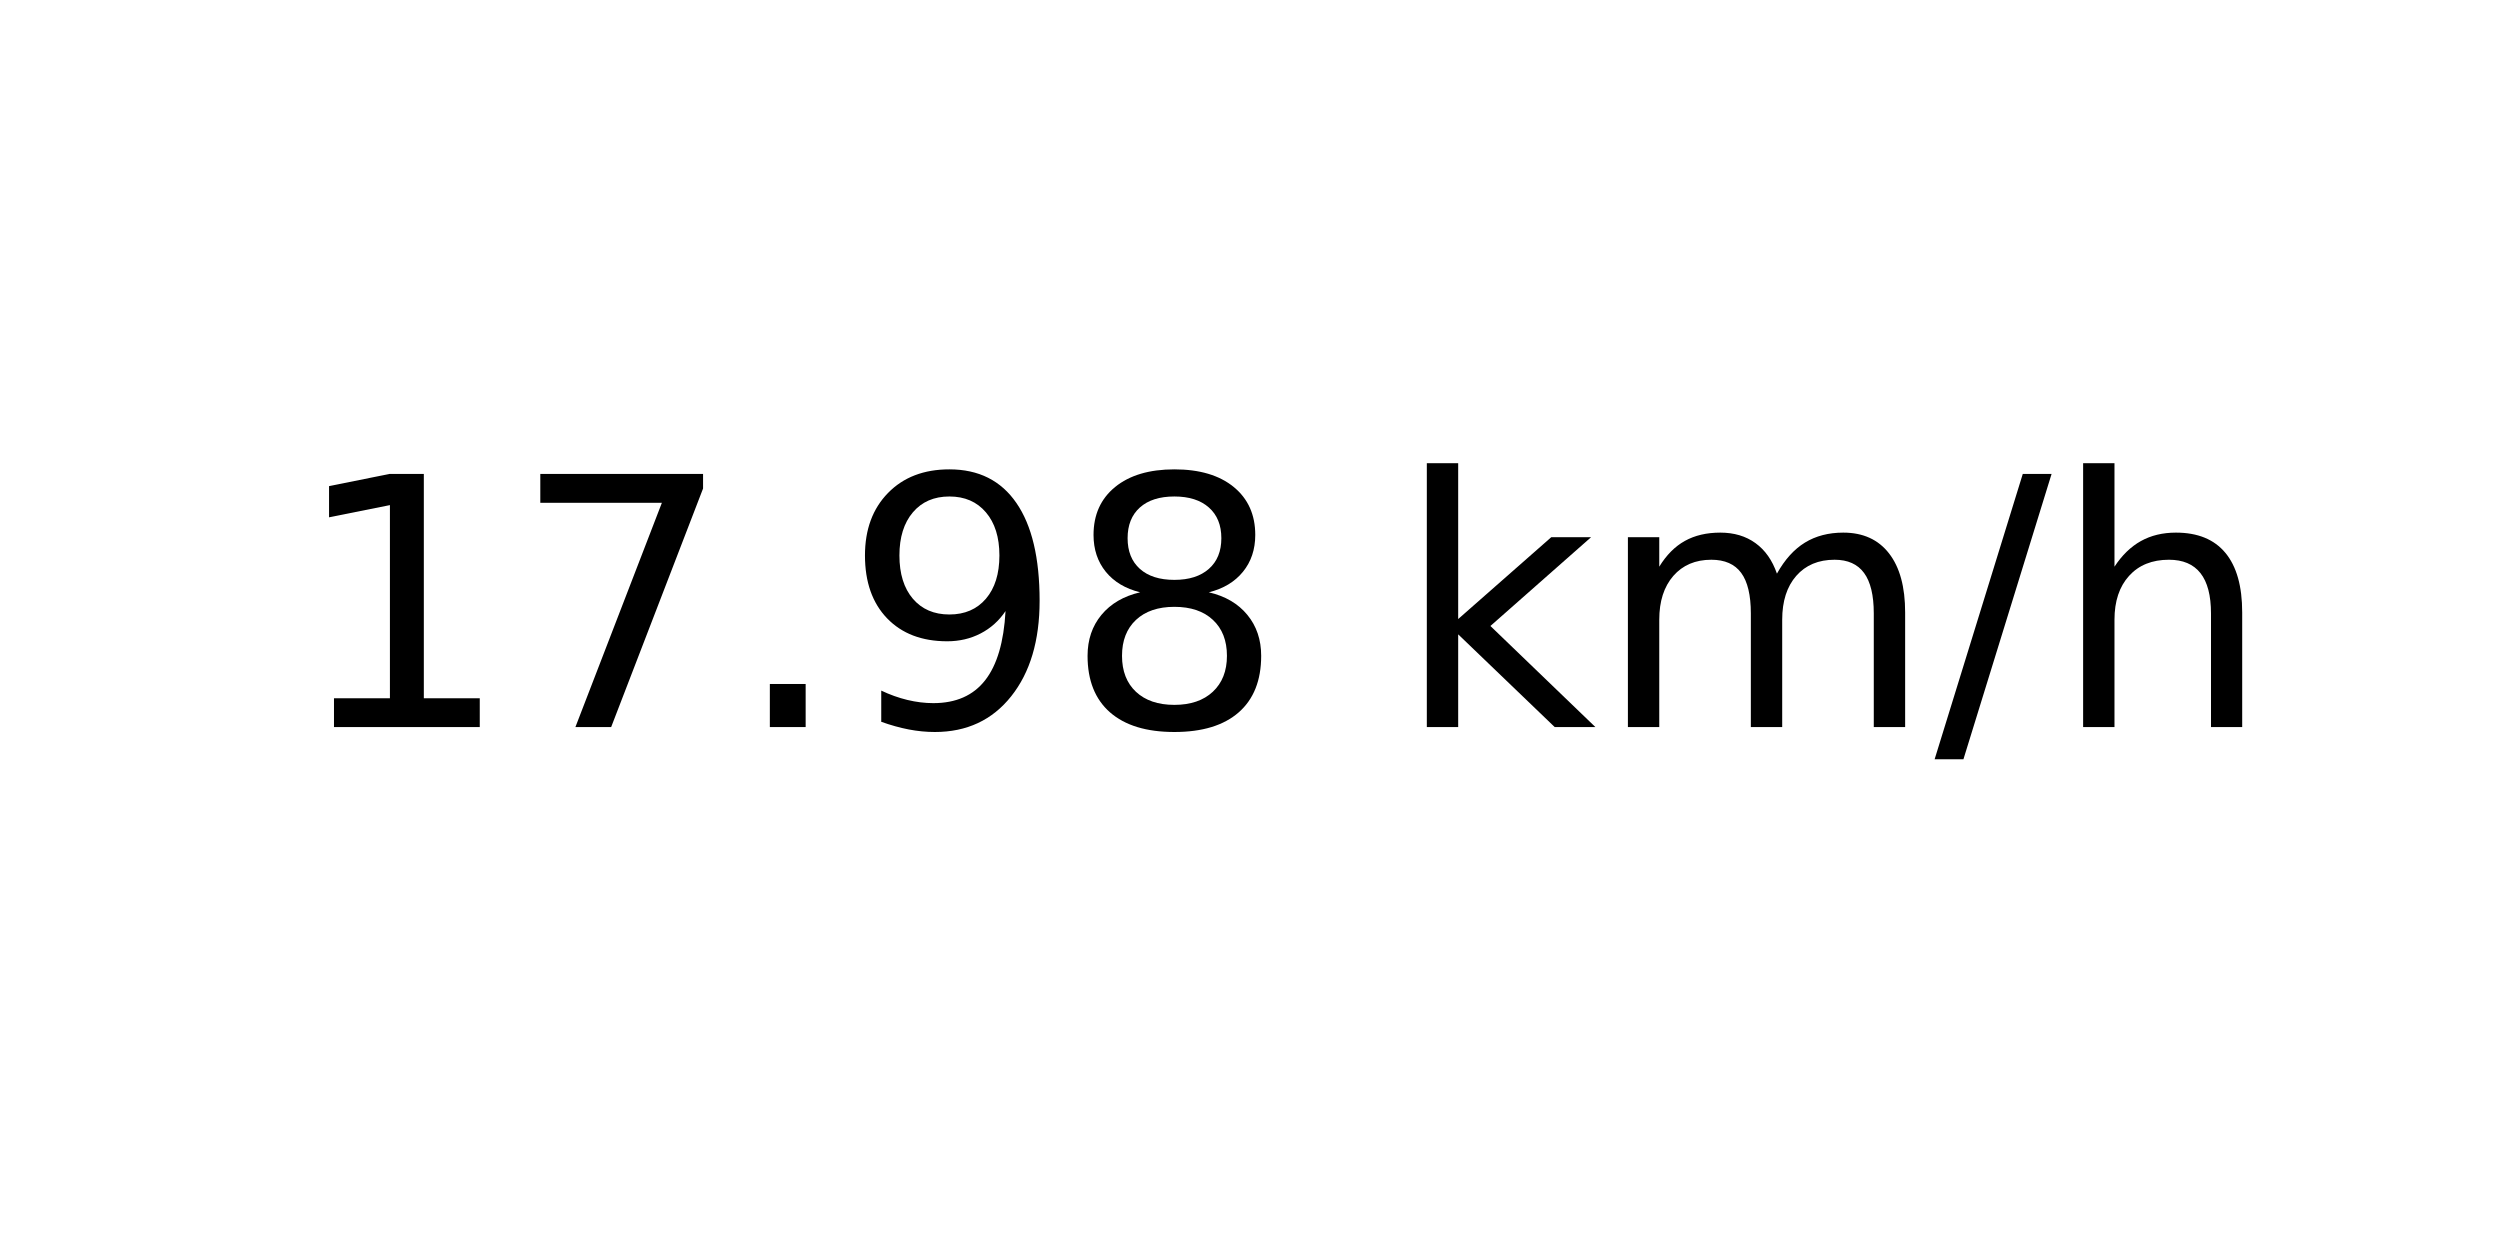
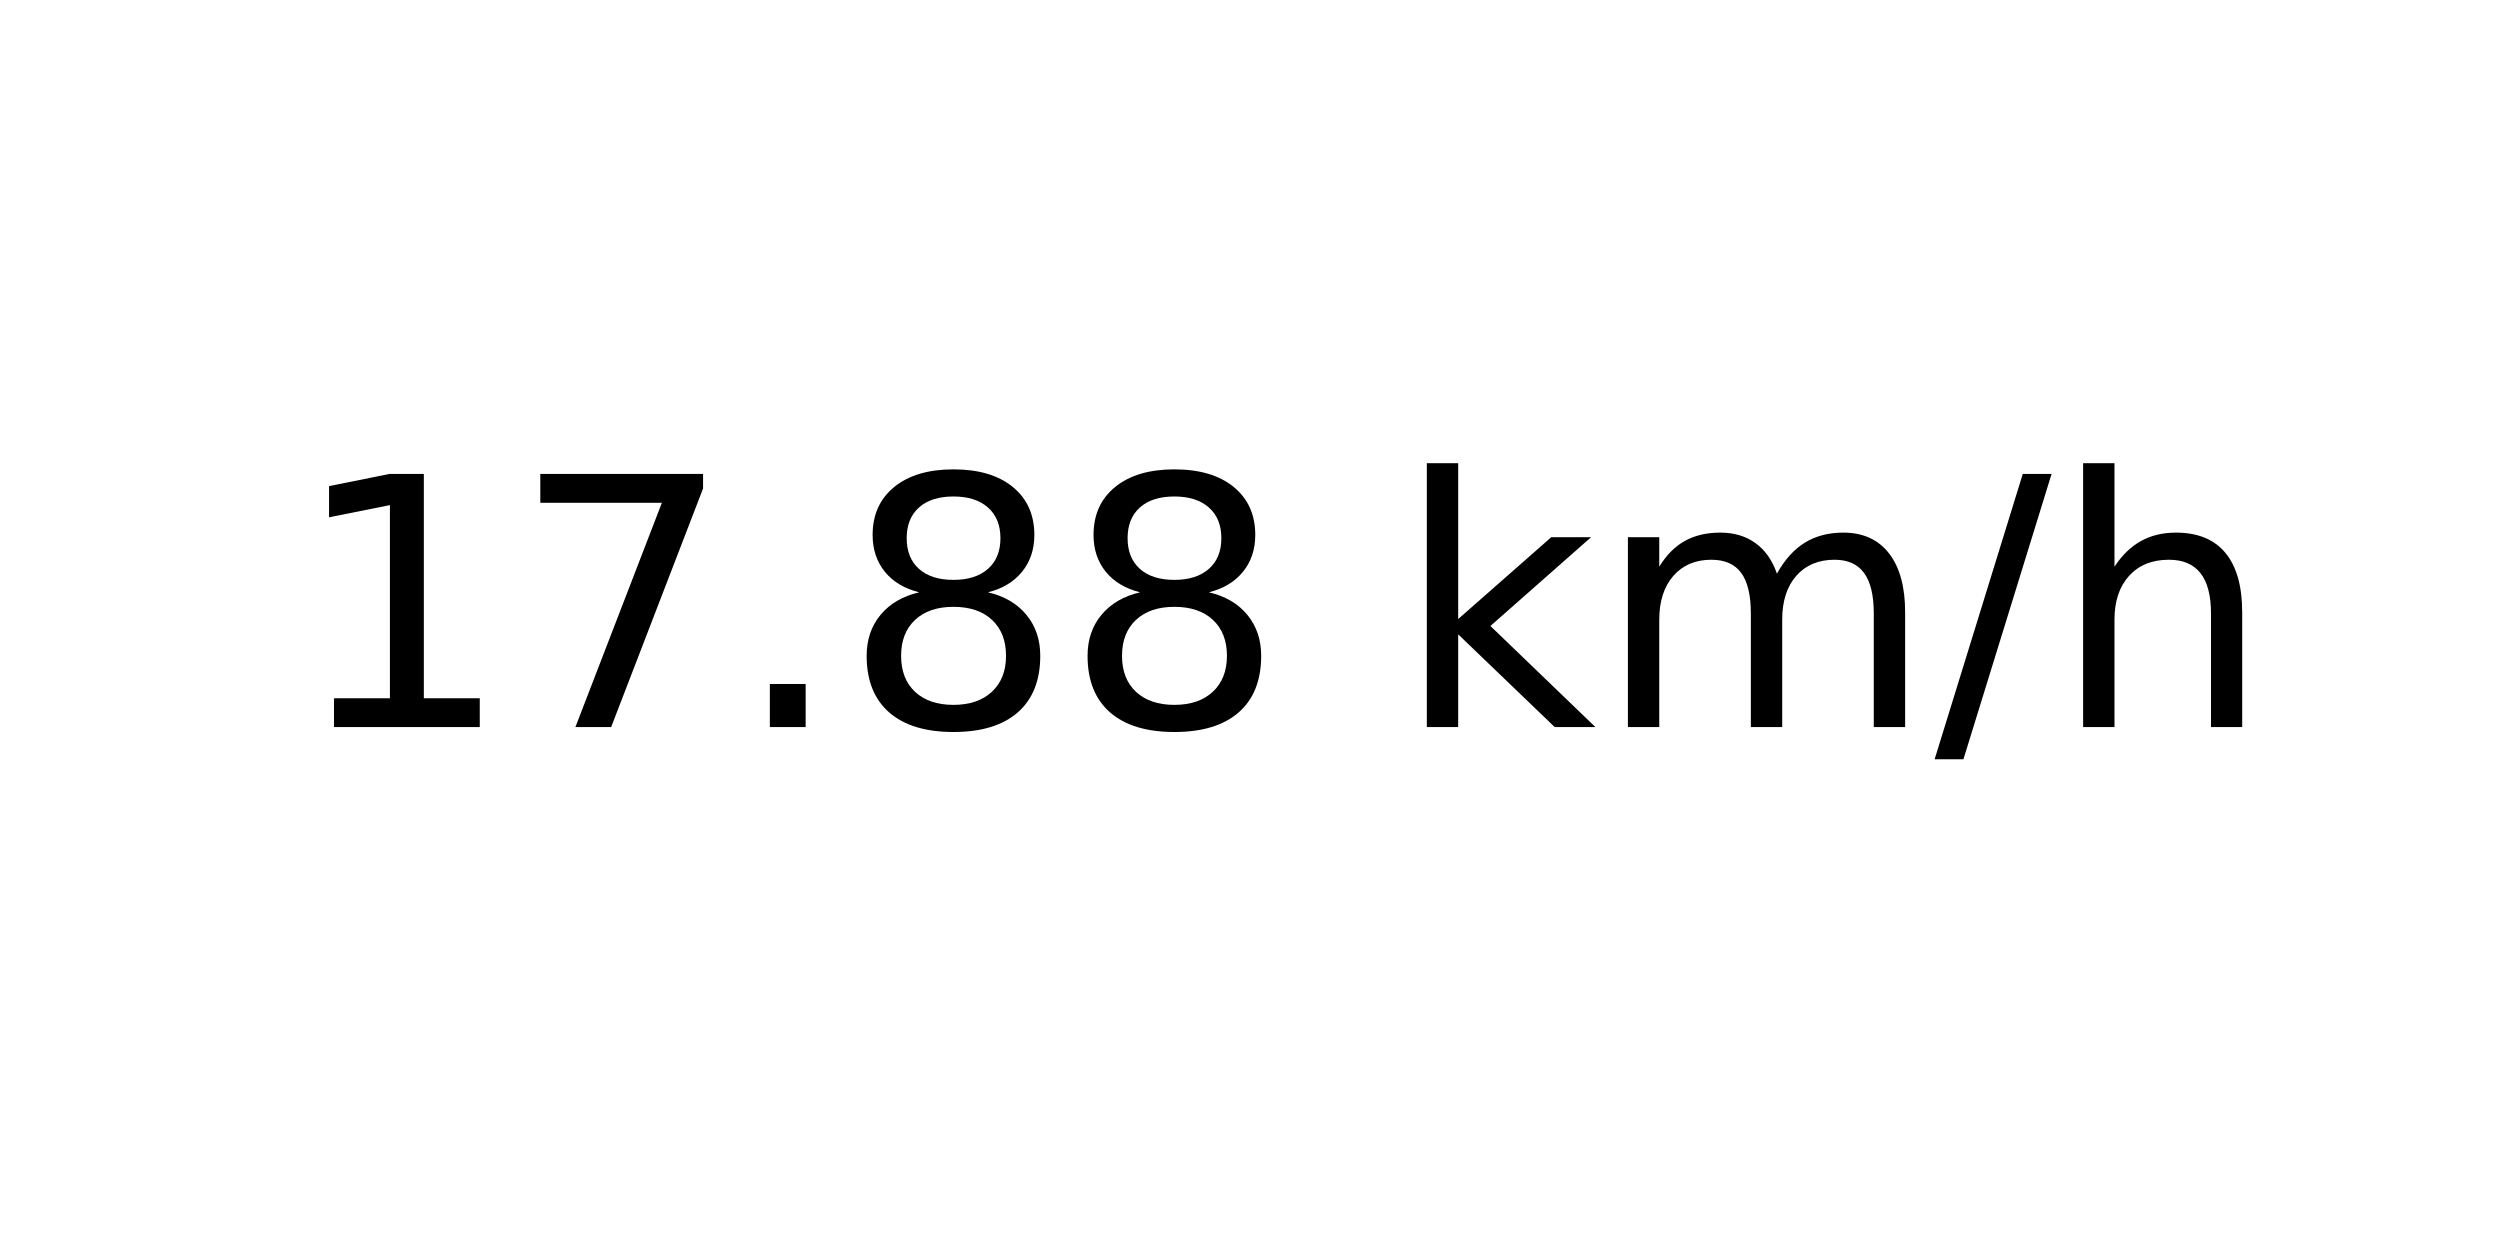
<svg xmlns="http://www.w3.org/2000/svg" xmlns:xlink="http://www.w3.org/1999/xlink" width="72pt" height="36pt" viewBox="0 0 72 36" version="1.1">
  <defs>
    <style type="text/css">*{stroke-linejoin: round; stroke-linecap: butt}</style>
  </defs>
  <g id="figure_1">
    <g id="axes_1">
      <g id="text_1">
        <g transform="translate(8.378125 20.93937) scale(0.1 -0.1)">
          <defs>
            <path id="DejaVuSans-31" d="M 794 531  L 1825 531  L 1825 4091  L 703 3866  L 703 4441  L 1819 4666  L 2450 4666  L 2450 531  L 3481 531  L 3481 0  L 794 0  L 794 531  z " transform="scale(0.015625)" />
            <path id="DejaVuSans-37" d="M 525 4666  L 3525 4666  L 3525 4397  L 1831 0  L 1172 0  L 2766 4134  L 525 4134  L 525 4666  z " transform="scale(0.015625)" />
            <path id="DejaVuSans-2e" d="M 684 794  L 1344 794  L 1344 0  L 684 0  L 684 794  z " transform="scale(0.015625)" />
-             <path id="DejaVuSans-39" d="M 703 97  L 703 672  Q 941 559 1184 500  Q 1428 441 1663 441  Q 2288 441 2617 861  Q 2947 1281 2994 2138  Q 2813 1869 2534 1725  Q 2256 1581 1919 1581  Q 1219 1581 811 2004  Q 403 2428 403 3163  Q 403 3881 828 4315  Q 1253 4750 1959 4750  Q 2769 4750 3195 4129  Q 3622 3509 3622 2328  Q 3622 1225 3098 567  Q 2575 -91 1691 -91  Q 1453 -91 1209 -44  Q 966 3 703 97  z M 1959 2075  Q 2384 2075 2632 2365  Q 2881 2656 2881 3163  Q 2881 3666 2632 3958  Q 2384 4250 1959 4250  Q 1534 4250 1286 3958  Q 1038 3666 1038 3163  Q 1038 2656 1286 2365  Q 1534 2075 1959 2075  z " transform="scale(0.015625)" />
            <path id="DejaVuSans-38" d="M 2034 2216  Q 1584 2216 1326 1975  Q 1069 1734 1069 1313  Q 1069 891 1326 650  Q 1584 409 2034 409  Q 2484 409 2743 651  Q 3003 894 3003 1313  Q 3003 1734 2745 1975  Q 2488 2216 2034 2216  z M 1403 2484  Q 997 2584 770 2862  Q 544 3141 544 3541  Q 544 4100 942 4425  Q 1341 4750 2034 4750  Q 2731 4750 3128 4425  Q 3525 4100 3525 3541  Q 3525 3141 3298 2862  Q 3072 2584 2669 2484  Q 3125 2378 3379 2068  Q 3634 1759 3634 1313  Q 3634 634 3220 271  Q 2806 -91 2034 -91  Q 1263 -91 848 271  Q 434 634 434 1313  Q 434 1759 690 2068  Q 947 2378 1403 2484  z M 1172 3481  Q 1172 3119 1398 2916  Q 1625 2713 2034 2713  Q 2441 2713 2670 2916  Q 2900 3119 2900 3481  Q 2900 3844 2670 4047  Q 2441 4250 2034 4250  Q 1625 4250 1398 4047  Q 1172 3844 1172 3481  z " transform="scale(0.015625)" />
            <path id="DejaVuSans-20" transform="scale(0.015625)" />
            <path id="DejaVuSans-6b" d="M 581 4863  L 1159 4863  L 1159 1991  L 2875 3500  L 3609 3500  L 1753 1863  L 3688 0  L 2938 0  L 1159 1709  L 1159 0  L 581 0  L 581 4863  z " transform="scale(0.015625)" />
            <path id="DejaVuSans-6d" d="M 3328 2828  Q 3544 3216 3844 3400  Q 4144 3584 4550 3584  Q 5097 3584 5394 3201  Q 5691 2819 5691 2113  L 5691 0  L 5113 0  L 5113 2094  Q 5113 2597 4934 2840  Q 4756 3084 4391 3084  Q 3944 3084 3684 2787  Q 3425 2491 3425 1978  L 3425 0  L 2847 0  L 2847 2094  Q 2847 2600 2669 2842  Q 2491 3084 2119 3084  Q 1678 3084 1418 2786  Q 1159 2488 1159 1978  L 1159 0  L 581 0  L 581 3500  L 1159 3500  L 1159 2956  Q 1356 3278 1631 3431  Q 1906 3584 2284 3584  Q 2666 3584 2933 3390  Q 3200 3197 3328 2828  z " transform="scale(0.015625)" />
            <path id="DejaVuSans-2f" d="M 1625 4666  L 2156 4666  L 531 -594  L 0 -594  L 1625 4666  z " transform="scale(0.015625)" />
            <path id="DejaVuSans-68" d="M 3513 2113  L 3513 0  L 2938 0  L 2938 2094  Q 2938 2591 2744 2837  Q 2550 3084 2163 3084  Q 1697 3084 1428 2787  Q 1159 2491 1159 1978  L 1159 0  L 581 0  L 581 4863  L 1159 4863  L 1159 2956  Q 1366 3272 1645 3428  Q 1925 3584 2291 3584  Q 2894 3584 3203 3211  Q 3513 2838 3513 2113  z " transform="scale(0.015625)" />
          </defs>
          <use xlink:href="#DejaVuSans-31" />
          <use xlink:href="#DejaVuSans-37" x="63.623" />
          <use xlink:href="#DejaVuSans-2e" x="127.246" />
-           <use xlink:href="#DejaVuSans-39" x="159.033" />
+           <use xlink:href="#DejaVuSans-38" x="159.033" />
          <use xlink:href="#DejaVuSans-38" x="222.656" />
          <use xlink:href="#DejaVuSans-20" x="286.279" />
          <use xlink:href="#DejaVuSans-6b" x="318.066" />
          <use xlink:href="#DejaVuSans-6d" x="375.977" />
          <use xlink:href="#DejaVuSans-2f" x="473.389" />
          <use xlink:href="#DejaVuSans-68" x="507.08" />
        </g>
      </g>
    </g>
  </g>
</svg>
